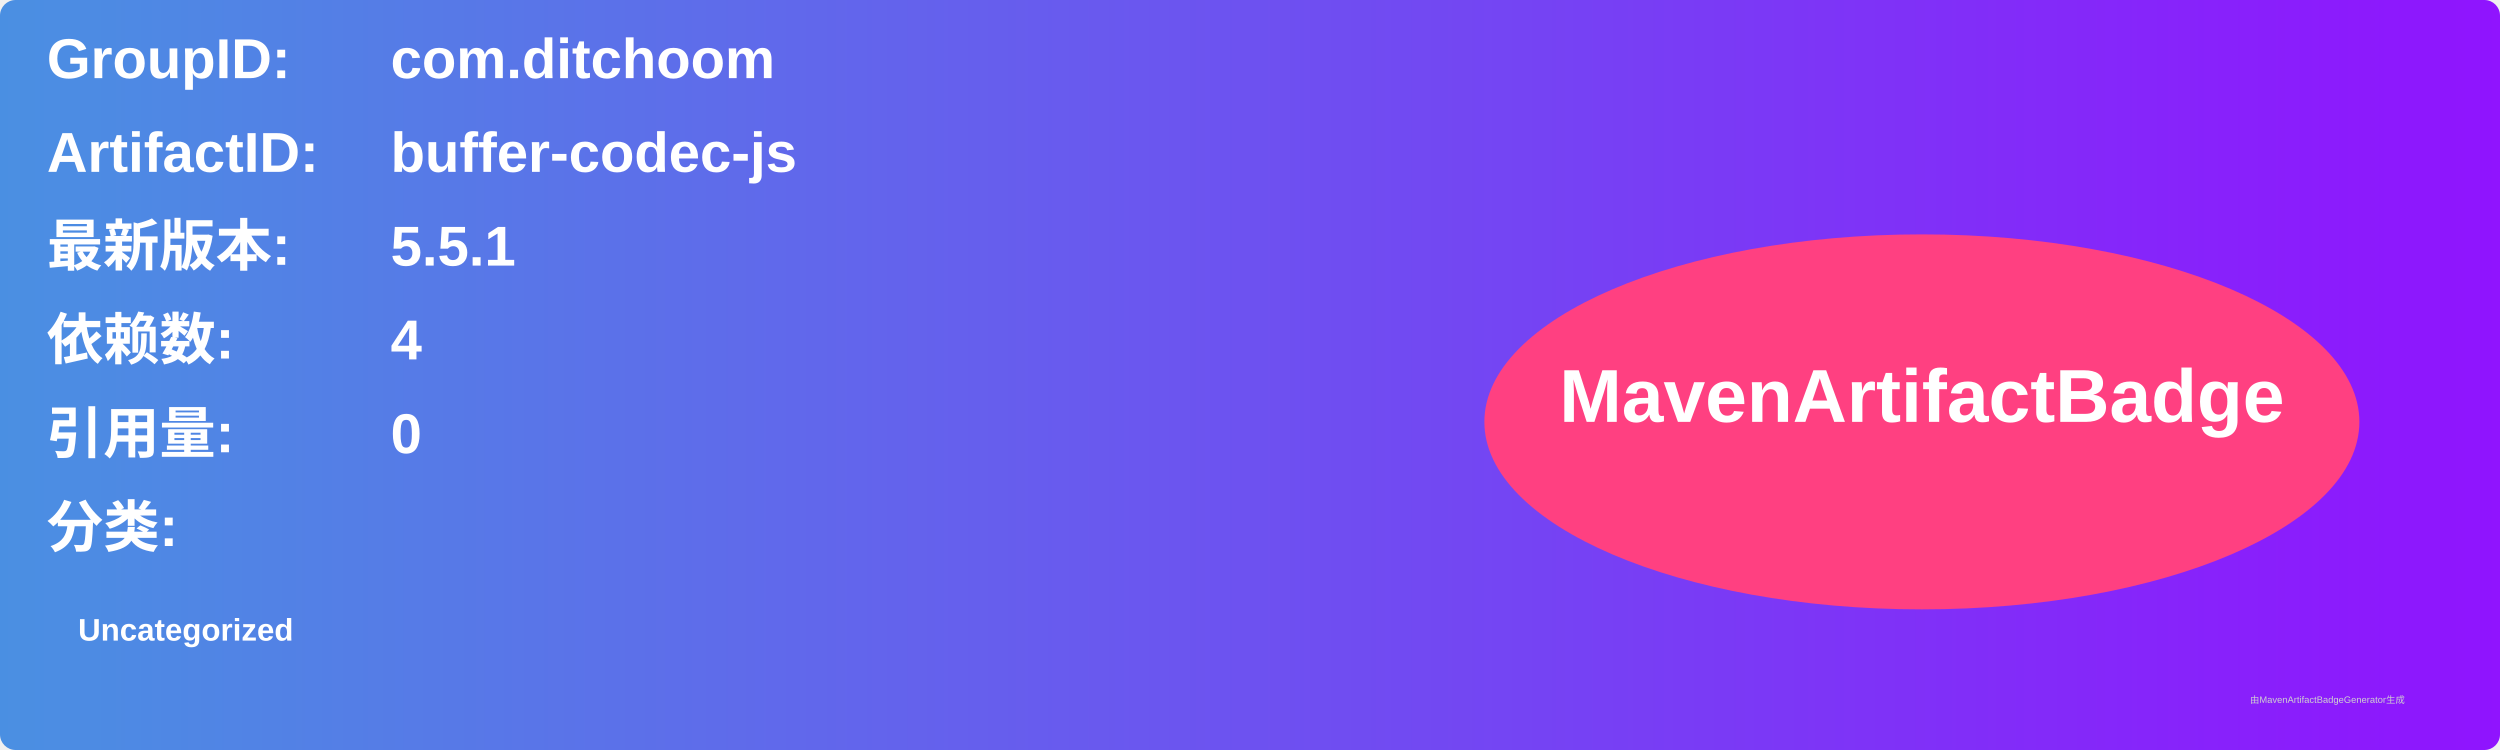
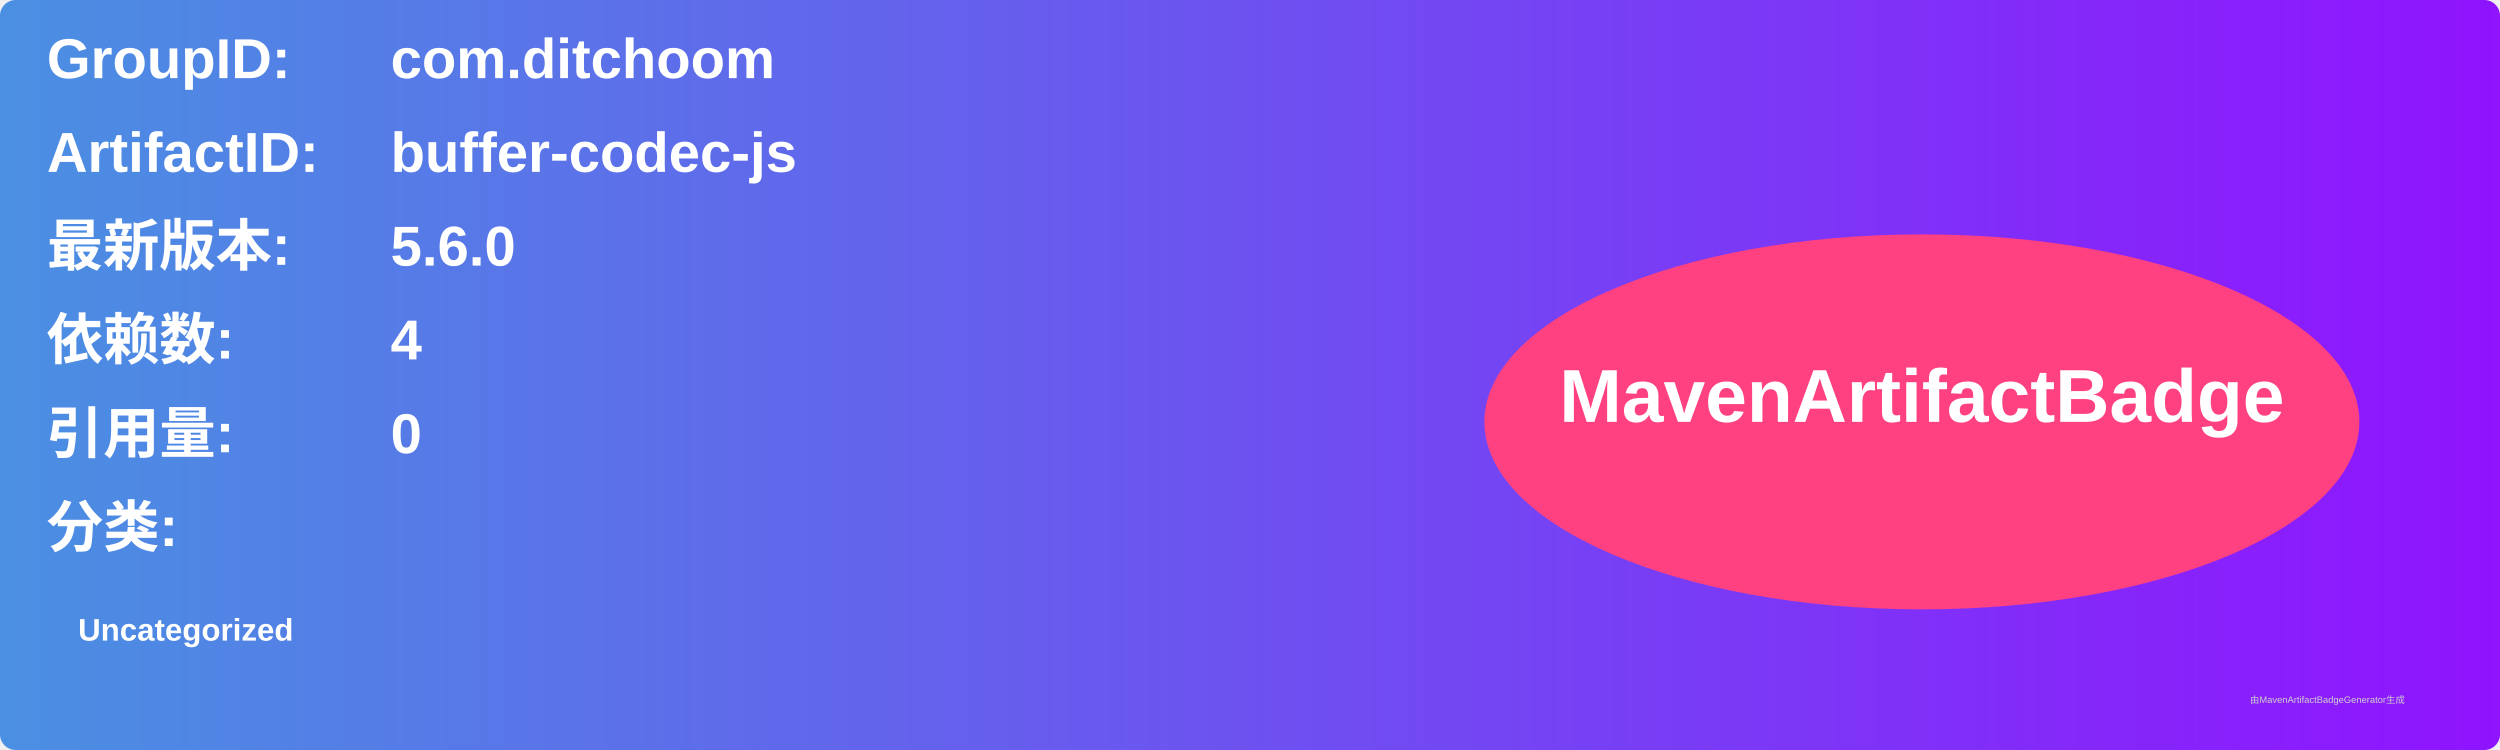
<svg xmlns="http://www.w3.org/2000/svg" width="800" height="240" viewBox="0 0 800 240">
  <linearGradient id="grad" x1="0%" y1="0%" x2="100%" y2="0%">
    <stop offset="0%" stop-color="#4a90e2" />
    <stop offset="100%" stop-color="#9013fe" />
  </linearGradient>
  <rect width="100%" height="100%" rx="5" ry="5" fill="url(#grad)" />
  <g transform="translate(15, 15)">
    <text x="0" y="10" font-family="Arial" font-size="18" fill="white" font-weight="bold" width="260">GroupID:</text>
    <text x="110" y="10" font-family="Arial" font-size="18" fill="white" font-weight="bold" width="460">com.ditchoom</text>
    <text x="0" y="40" font-family="Arial" font-size="18" fill="white" font-weight="bold" width="260">ArtifactID:</text>
    <text x="110" y="40" font-family="Arial" font-size="18" fill="white" font-weight="bold" width="460">buffer-codec-js</text>
    <text x="0" y="70" font-family="Arial" font-size="18" fill="white" font-weight="bold">最新版本:</text>
    <text x="110" y="70" font-family="Arial" font-size="18" fill="white" font-weight="bold">
-       <tspan font-weight="bold">5.5.1</tspan>
+       <tspan font-weight="bold">5.6.0</tspan>
    </text>
    <text x="0" y="100" font-family="Arial" font-size="18" fill="white" font-weight="bold">依赖数: </text>
    <text x="110" y="100" font-family="Arial" font-size="18" fill="white">
      <tspan font-weight="bold">4</tspan>
    </text>
    <text x="0" y="130" font-family="Arial" font-size="18" fill="white" font-weight="bold">引用量: </text>
    <text x="110" y="130" font-family="Arial" font-size="18" fill="white">
      <tspan font-weight="bold">0</tspan>
    </text>
    <text x="0" y="160" font-family="Arial" font-size="18" fill="white" font-weight="bold">分类:</text>
    <text x="10" y="190" font-family="Arial" font-size="10" fill="white">
      <tspan font-weight="bold">Uncategorized</tspan>
    </text>
    <ellipse cx="600" cy="120" rx="140" ry="60" fill="#ff4081" />
    <text x="600" y="120" text-anchor="middle" font-family="Arial" font-size="24" fill="white" font-weight="bold">MavenArtifactBadge</text>
  </g>
  <text x="720" y="225" font-family="Arial" font-size="3" fill="#d0d0d0">由MavenArtifactBadgeGenerator生成</text>
</svg>
